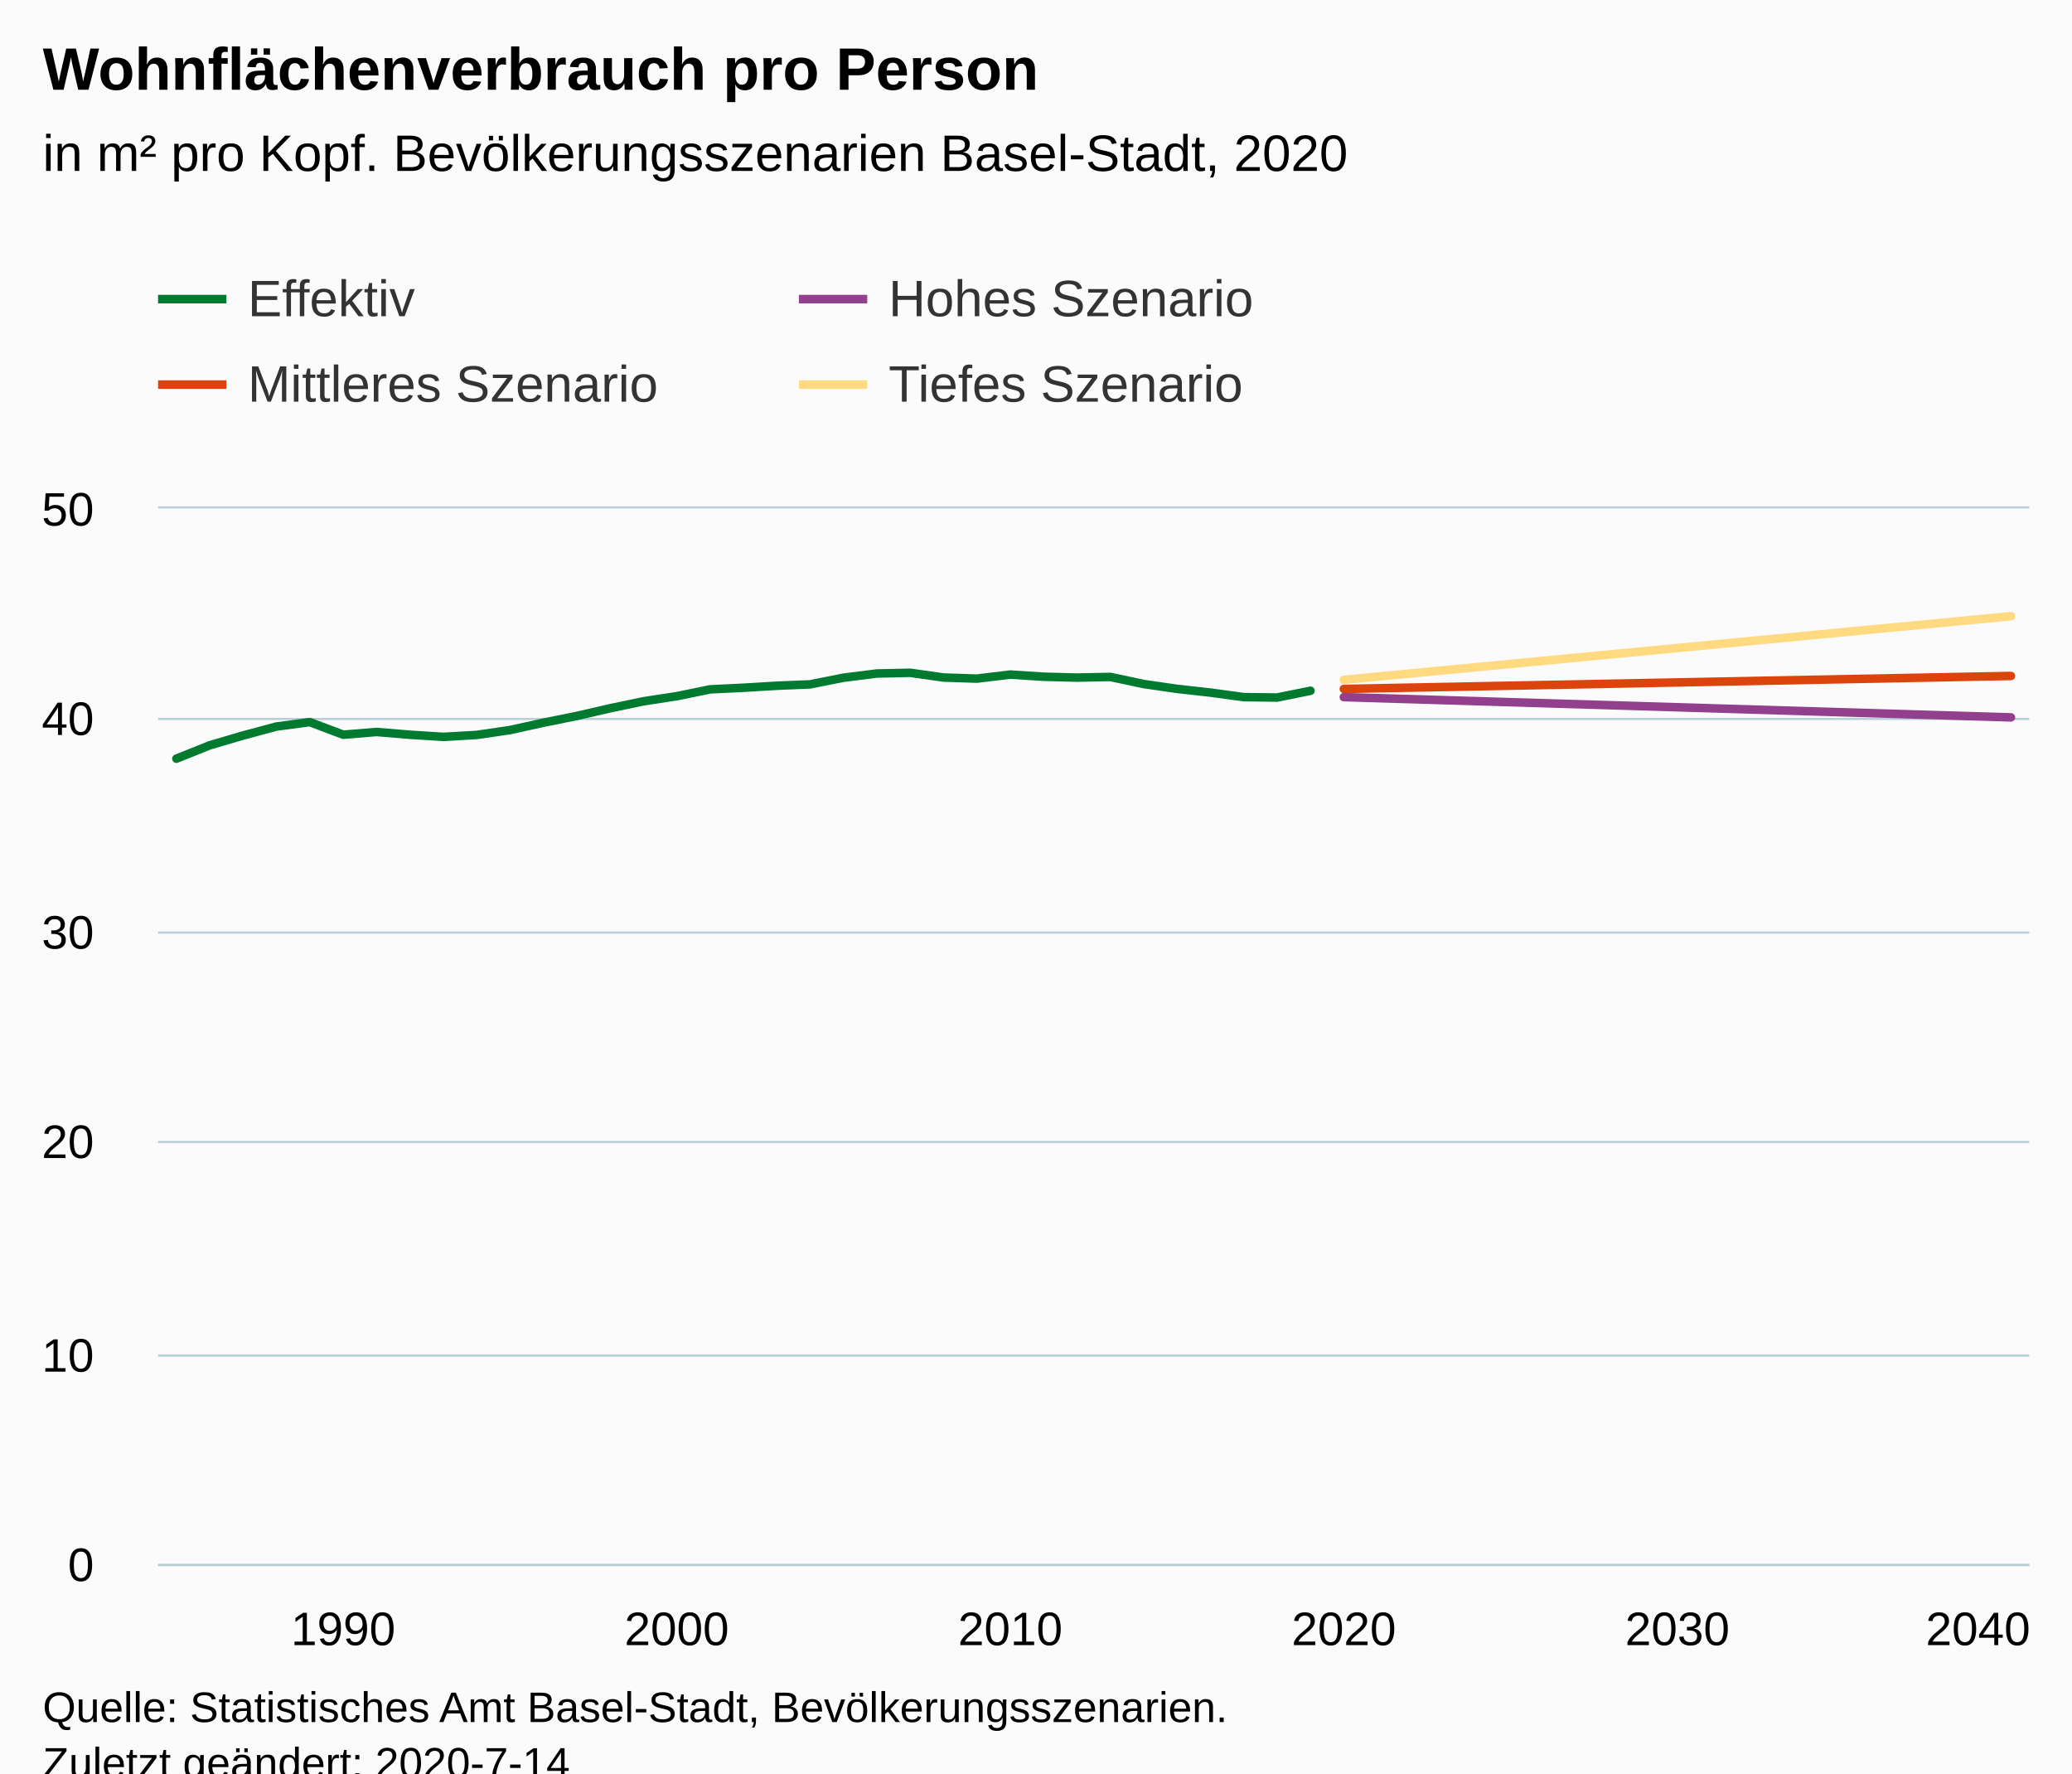
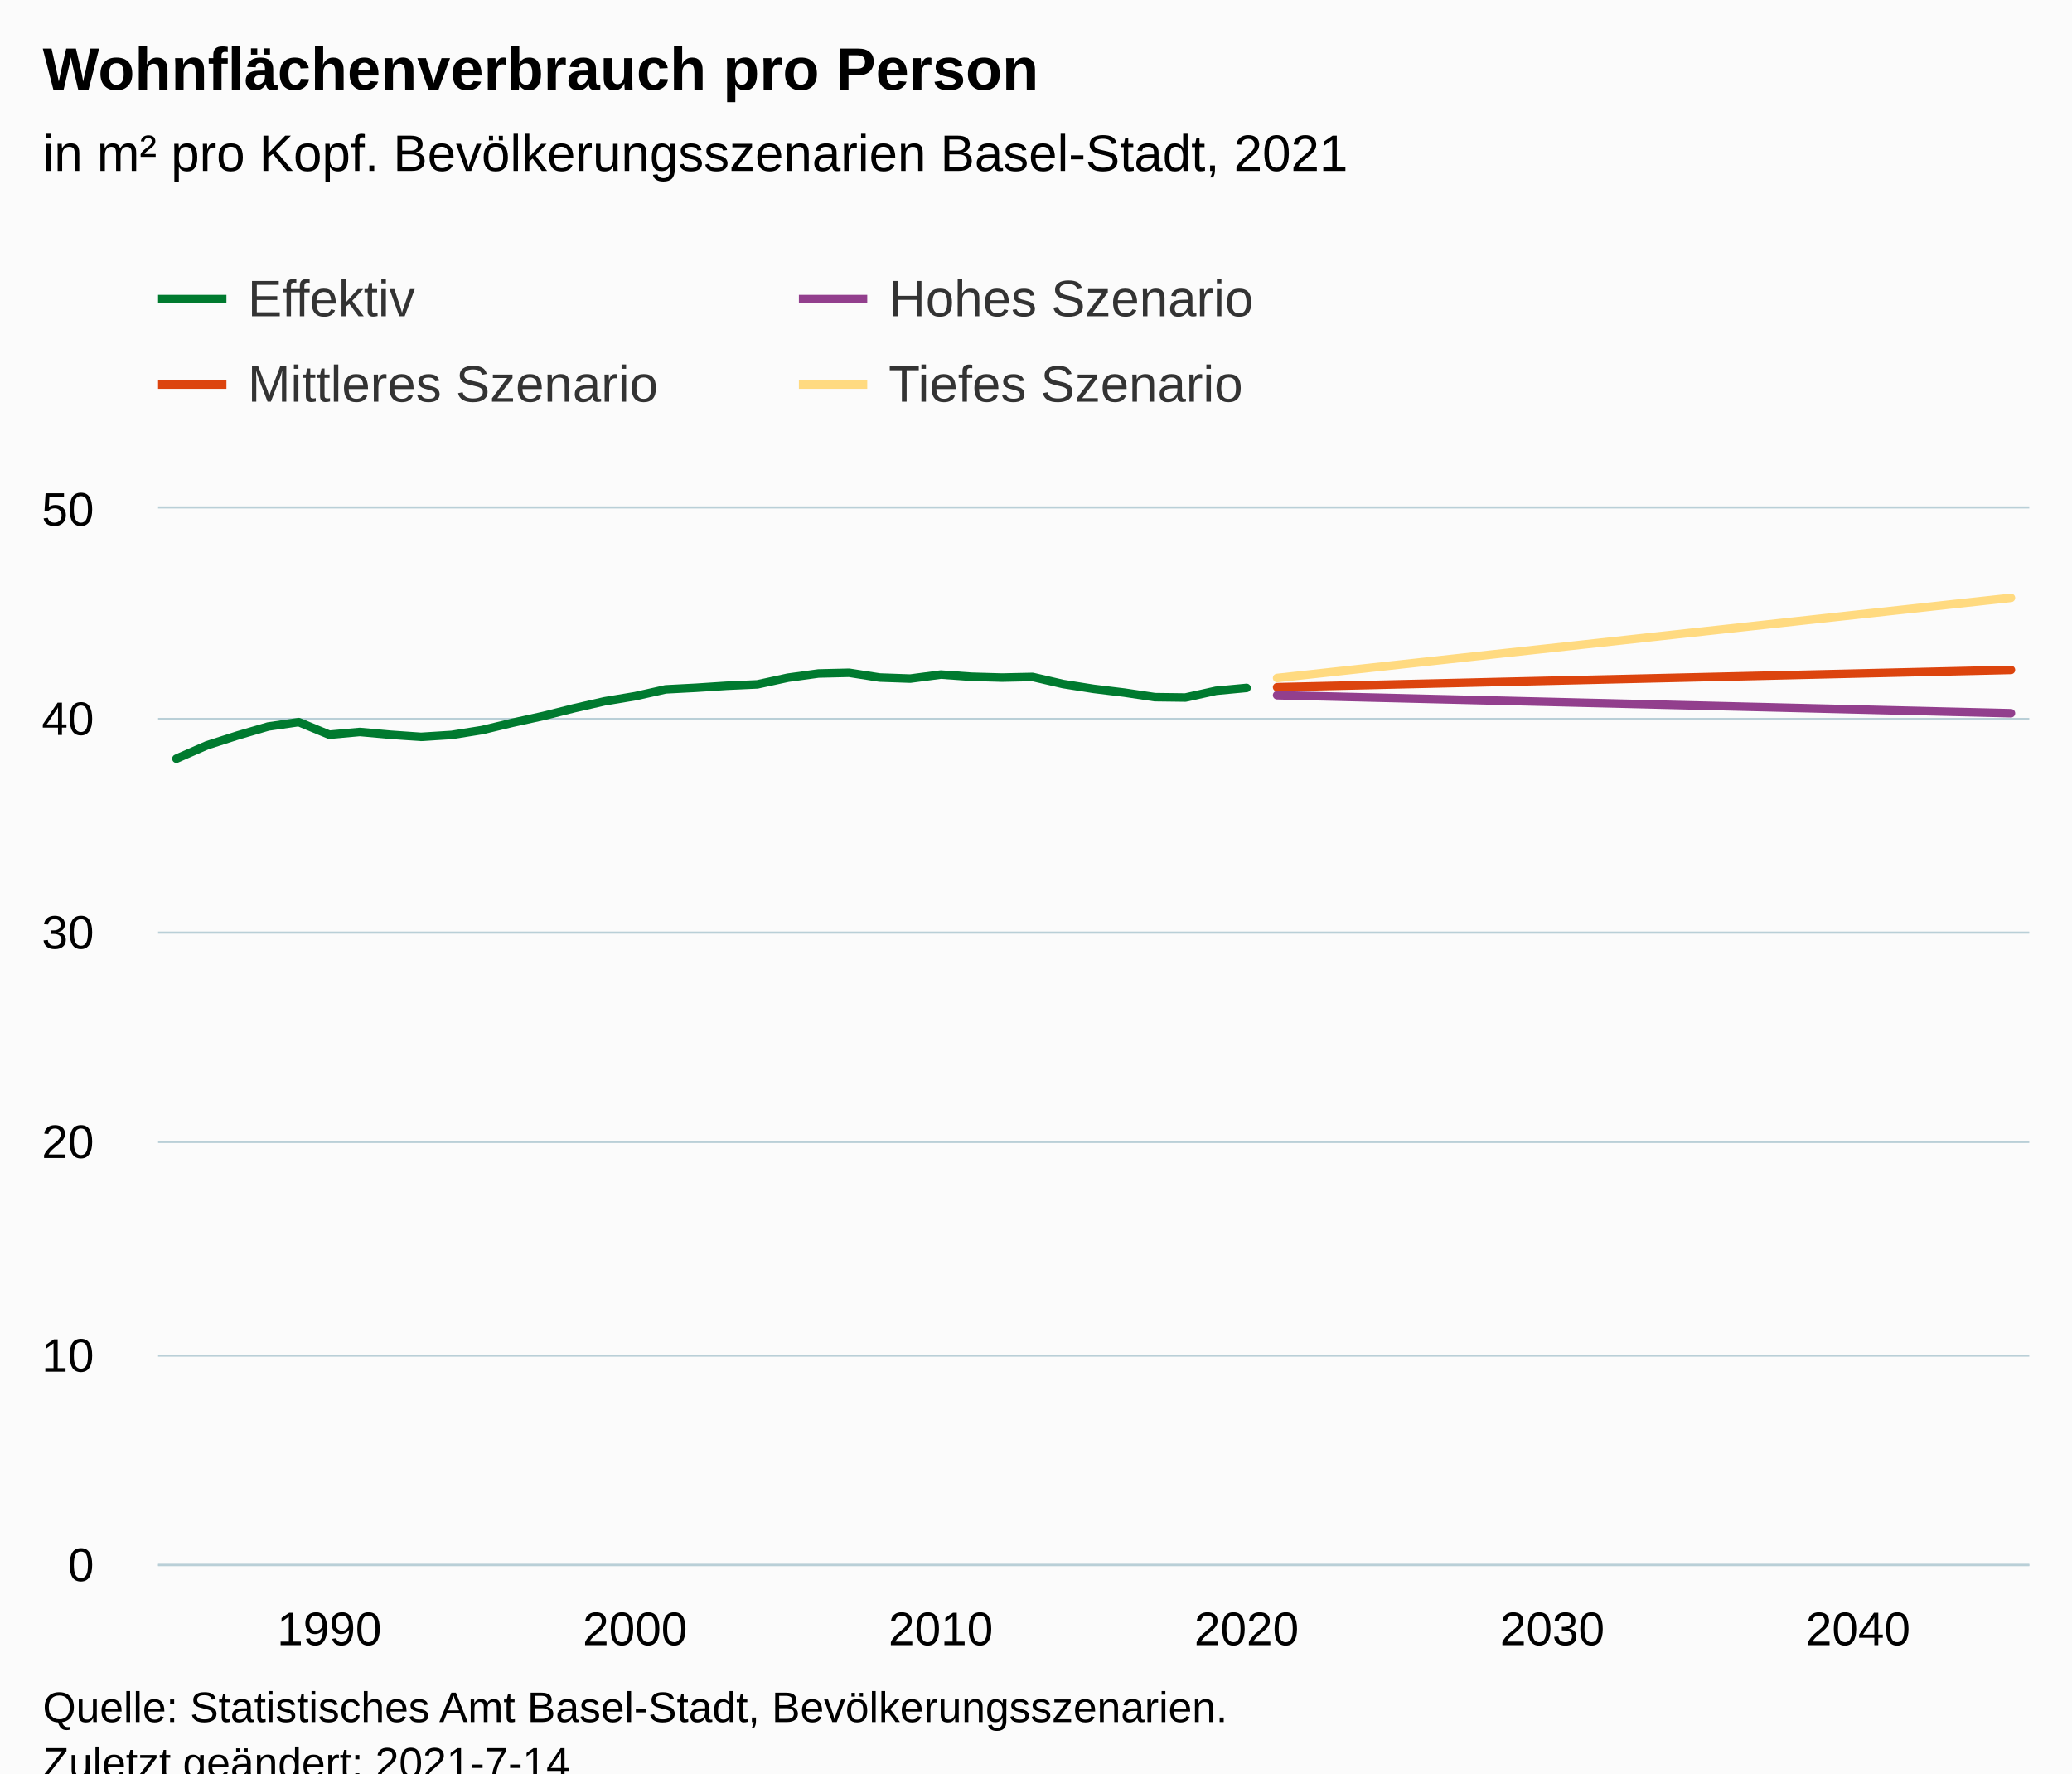
<svg xmlns="http://www.w3.org/2000/svg" version="1.1" class="highcharts-root" style="font-family:Arial;font-size:12px;" viewBox="0 0 485 415">
  <defs>
-     <clipPath id="highcharts-a1exc9n-6">
+     <clipPath id="highcharts-jtn9kd1-251-">
      <rect x="0" y="0" width="438" height="247" fill="none" />
    </clipPath>
-     <clipPath id="highcharts-a1exc9n-7">
+     <clipPath id="highcharts-jtn9kd1-313-">
      <rect x="0" y="0" width="438" height="247" fill="none" />
+     </clipPath>
+     <clipPath id="highcharts-jtn9kd1-497-">
+       <rect x="37" y="119" width="438" height="247" fill="none" />
    </clipPath>
  </defs>
  <rect fill="#fbfbfb" class="highcharts-background" x="0" y="0" width="485" height="428" rx="0" ry="0" />
  <rect fill="none" class="highcharts-plot-background" x="37" y="119" width="438" height="247" />
  <g class="highcharts-pane-group" data-z-index="0" />
-   <g class="highcharts-grid highcharts-xaxis-grid " data-z-index="1">
-     <path fill="none" data-z-index="1" class="highcharts-grid-line" d="M 79.5 119 L 79.5 366" opacity="1" />
-     <path fill="none" data-z-index="1" class="highcharts-grid-line" d="M 157.5 119 L 157.5 366" opacity="1" />
-     <path fill="none" data-z-index="1" class="highcharts-grid-line" d="M 235.5 119 L 235.5 366" opacity="1" />
-     <path fill="none" data-z-index="1" class="highcharts-grid-line" d="M 314.5 119 L 314.5 366" opacity="1" />
-     <path fill="none" data-z-index="1" class="highcharts-grid-line" d="M 392.5 119 L 392.5 366" opacity="1" />
-     <path fill="none" data-z-index="1" class="highcharts-grid-line" d="M 470.5 119 L 470.5 366" opacity="1" />
+   <g class="highcharts-grid highcharts-xaxis-grid" data-z-index="1">
+     <path fill="none" data-z-index="1" class="highcharts-grid-line" d="M 76.5 119 L 76.5 366" opacity="1" />
+     <path fill="none" data-z-index="1" class="highcharts-grid-line" d="M 148.5 119 L 148.5 366" opacity="1" />
+     <path fill="none" data-z-index="1" class="highcharts-grid-line" d="M 219.5 119 L 219.5 366" opacity="1" />
+     <path fill="none" data-z-index="1" class="highcharts-grid-line" d="M 291.5 119 L 291.5 366" opacity="1" />
+     <path fill="none" data-z-index="1" class="highcharts-grid-line" d="M 362.5 119 L 362.5 366" opacity="1" />
+     <path fill="none" data-z-index="1" class="highcharts-grid-line" d="M 434.5 119 L 434.5 366" opacity="1" />
  </g>
-   <g class="highcharts-grid highcharts-yaxis-grid " data-z-index="1">
+   <g class="highcharts-grid highcharts-yaxis-grid" data-z-index="1">
    <path fill="none" stroke="#B9CFD7" stroke-width="0.5" data-z-index="1" class="highcharts-grid-line" d="M 37 366.25 L 475 366.25" opacity="1" />
    <path fill="none" stroke="#B9CFD7" stroke-width="0.5" data-z-index="1" class="highcharts-grid-line" d="M 37 317.25 L 475 317.25" opacity="1" />
    <path fill="none" stroke="#B9CFD7" stroke-width="0.5" data-z-index="1" class="highcharts-grid-line" d="M 37 267.25 L 475 267.25" opacity="1" />
    <path fill="none" stroke="#B9CFD7" stroke-width="0.5" data-z-index="1" class="highcharts-grid-line" d="M 37 218.25 L 475 218.25" opacity="1" />
    <path fill="none" stroke="#B9CFD7" stroke-width="0.5" data-z-index="1" class="highcharts-grid-line" d="M 37 168.25 L 475 168.25" opacity="1" />
    <path fill="none" stroke="#B9CFD7" stroke-width="0.5" data-z-index="1" class="highcharts-grid-line" d="M 37 118.75 L 475 118.75" opacity="1" />
  </g>
  <rect fill="none" class="highcharts-plot-border" data-z-index="1" x="37" y="119" width="438" height="247" />
-   <g class="highcharts-axis highcharts-xaxis " data-z-index="2">
+   <g class="highcharts-axis highcharts-xaxis" data-z-index="2">
    <path fill="none" class="highcharts-axis-line" stroke="#B9CFD7" stroke-width="0.5" data-z-index="7" d="M 37 366.25 L 475 366.25" />
  </g>
-   <g class="highcharts-axis highcharts-yaxis " data-z-index="2">
+   <g class="highcharts-axis highcharts-yaxis" data-z-index="2">
    <path fill="none" class="highcharts-axis-line" data-z-index="7" d="M 37 119 L 37 366" />
  </g>
  <g class="highcharts-series-group" data-z-index="3">
-     <g data-z-index="0.1" class="highcharts-series highcharts-series-0 highcharts-line-series " transform="translate(37,119) scale(1 1)" clip-path="url(#highcharts-a1exc9n-7)">
-       <path fill="none" d="M 4.294 58.549 L 12.102 55.417 L 19.909 53.12 L 27.717 51.025 L 35.524 49.988 L 43.332 52.942 L 51.139 52.3 L 58.947 52.947 L 66.754 53.446 L 74.561 52.996 L 82.369 51.855 L 90.176 50.131 L 97.984 48.555 L 105.791 46.757 L 113.599 45.122 L 121.406 43.926 L 129.214 42.326 L 137.021 41.95 L 144.829 41.481 L 152.636 41.155 L 160.444 39.599 L 168.251 38.616 L 176.059 38.448 L 183.866 39.56 L 191.674 39.811 L 199.481 38.868 L 207.289 39.372 L 215.096 39.574 L 222.904 39.421 L 230.711 41.081 L 238.519 42.212 L 246.326 43.082 L 254.134 44.149 L 261.941 44.238 L 269.749 42.657" class="highcharts-graph" data-z-index="1" stroke="#007A2F" stroke-width="2" stroke-linejoin="round" stroke-linecap="round" />
+     <g class="highcharts-series highcharts-series-0 highcharts-line-series" data-z-index="0.1" opacity="1" transform="translate(37,119) scale(1 1)" clip-path="url(#highcharts-jtn9kd1-313-)">
+       <path fill="none" d="M 4.294 58.549 L 11.451 55.417 L 18.608 53.12 L 25.765 51.025 L 32.922 49.988 L 40.078 52.942 L 47.235 52.3 L 54.392 52.947 L 61.549 53.446 L 68.706 52.996 L 75.863 51.855 L 83.02 50.131 L 90.176 48.555 L 97.333 46.757 L 104.49 45.122 L 111.647 43.926 L 118.804 42.326 L 125.961 41.95 L 133.118 41.481 L 140.275 41.155 L 147.431 39.599 L 154.588 38.616 L 161.745 38.448 L 168.902 39.56 L 176.059 39.811 L 183.216 38.868 L 190.373 39.372 L 197.529 39.574 L 204.686 39.421 L 211.843 41.081 L 219 42.212 L 226.157 43.082 L 233.314 44.149 L 240.471 44.238 L 247.627 42.657 L 254.784 41.985" class="highcharts-graph" data-z-index="1" stroke="#007A2F" stroke-width="2" stroke-linejoin="round" stroke-linecap="round" />
    </g>
-     <g data-z-index="0.1" class="highcharts-markers highcharts-series-0 highcharts-line-series " transform="translate(37,119) scale(1 1)" clip-path="none" />
-     <g data-z-index="0.1" class="highcharts-series highcharts-series-1 highcharts-line-series " transform="translate(37,119) scale(1 1)" clip-path="url(#highcharts-a1exc9n-7)">
-       <path fill="none" d="M 277.556 44.144 L 285.364 44.381 L 293.171 44.618 L 300.979 44.855 L 308.786 45.092 L 316.594 45.329 L 324.401 45.567 L 332.209 45.804 L 340.016 46.041 L 347.824 46.278 L 355.631 46.515 L 363.439 46.752 L 371.246 46.989 L 379.053 47.226 L 386.861 47.464 L 394.668 47.701 L 402.476 47.938 L 410.283 48.175 L 418.091 48.412 L 425.898 48.649 L 433.706 48.886" class="highcharts-graph" data-z-index="1" stroke="#923F8D" stroke-width="2" stroke-linejoin="round" stroke-linecap="round" />
+     <g class="highcharts-markers highcharts-series-0 highcharts-line-series" data-z-index="0.1" opacity="1" transform="translate(37,119) scale(1 1)" clip-path="none" />
+     <g class="highcharts-series highcharts-series-1 highcharts-line-series" data-z-index="0.1" opacity="1" transform="translate(37,119) scale(1 1)" clip-path="url(#highcharts-jtn9kd1-313-)">
+       <path fill="none" d="M 261.941 43.694 L 269.098 43.872 L 276.255 44.045 L 283.412 44.223 L 290.569 44.396 L 297.725 44.574 L 304.882 44.747 L 312.039 44.924 L 319.196 45.102 L 326.353 45.275 L 333.51 45.453 L 340.667 45.626 L 347.824 45.804 L 354.98 45.982 L 362.137 46.154 L 369.294 46.332 L 376.451 46.505 L 383.608 46.683 L 390.765 46.856 L 397.922 47.034 L 405.078 47.212 L 412.235 47.384 L 419.392 47.562 L 426.549 47.735 L 433.706 47.913" class="highcharts-graph" data-z-index="1" stroke="#923F8D" stroke-width="2" stroke-linejoin="round" stroke-linecap="round" />
    </g>
-     <g data-z-index="0.1" class="highcharts-markers highcharts-series-1 highcharts-line-series " transform="translate(37,119) scale(1 1)" clip-path="none" />
-     <g data-z-index="0.1" class="highcharts-series highcharts-series-2 highcharts-line-series " transform="translate(37,119) scale(1 1)" clip-path="url(#highcharts-a1exc9n-7)">
-       <path fill="none" d="M 277.556 42.227 L 285.364 42.074 L 293.171 41.921 L 300.979 41.773 L 308.786 41.619 L 316.594 41.466 L 324.401 41.313 L 332.209 41.165 L 340.016 41.012 L 347.824 40.859 L 355.631 40.706 L 363.439 40.552 L 371.246 40.404 L 379.053 40.251 L 386.861 40.098 L 394.668 39.945 L 402.476 39.797 L 410.283 39.643 L 418.091 39.49 L 425.898 39.337 L 433.706 39.189" class="highcharts-graph" data-z-index="1" stroke="#DC440E" stroke-width="2" stroke-linejoin="round" stroke-linecap="round" />
+     <g class="highcharts-markers highcharts-series-1 highcharts-line-series" data-z-index="0.1" opacity="1" transform="translate(37,119) scale(1 1)" clip-path="none" />
+     <g class="highcharts-series highcharts-series-2 highcharts-line-series" data-z-index="0.1" opacity="1" transform="translate(37,119) scale(1 1)" clip-path="url(#highcharts-jtn9kd1-313-)">
+       <path fill="none" d="M 261.941 41.817 L 269.098 41.649 L 276.255 41.481 L 283.412 41.313 L 290.569 41.145 L 297.725 40.977 L 304.882 40.809 L 312.039 40.636 L 319.196 40.468 L 326.353 40.301 L 333.51 40.133 L 340.667 39.965 L 347.824 39.797 L 354.98 39.629 L 362.137 39.461 L 369.294 39.293 L 376.451 39.125 L 383.608 38.952 L 390.765 38.784 L 397.922 38.616 L 405.078 38.448 L 412.235 38.28 L 419.392 38.112 L 426.549 37.944 L 433.706 37.776" class="highcharts-graph" data-z-index="1" stroke="#DC440E" stroke-width="2" stroke-linejoin="round" stroke-linecap="round" />
    </g>
-     <g data-z-index="0.1" class="highcharts-markers highcharts-series-2 highcharts-line-series " transform="translate(37,119) scale(1 1)" clip-path="none" />
-     <g data-z-index="0.1" class="highcharts-series highcharts-series-3 highcharts-line-series " transform="translate(37,119) scale(1 1)" clip-path="url(#highcharts-a1exc9n-7)">
-       <path fill="none" d="M 277.556 40.098 L 285.364 39.352 L 293.171 38.611 L 300.979 37.865 L 308.786 37.119 L 316.594 36.373 L 324.401 35.632 L 332.209 34.886 L 340.016 34.14 L 347.824 33.399 L 355.631 32.653 L 363.439 31.907 L 371.246 31.162 L 379.053 30.421 L 386.861 29.675 L 394.668 28.929 L 402.476 28.183 L 410.283 27.442 L 418.091 26.696 L 425.898 25.95 L 433.706 25.204" class="highcharts-graph" data-z-index="1" stroke="#FFDA80" stroke-width="2" stroke-linejoin="round" stroke-linecap="round" />
+     <g class="highcharts-markers highcharts-series-2 highcharts-line-series" data-z-index="0.1" opacity="1" transform="translate(37,119) scale(1 1)" clip-path="none" />
+     <g class="highcharts-series highcharts-series-3 highcharts-line-series" data-z-index="0.1" opacity="1" transform="translate(37,119) scale(1 1)" clip-path="url(#highcharts-jtn9kd1-313-)">
+       <path fill="none" d="M 261.941 39.668 L 269.098 38.888 L 276.255 38.102 L 283.412 37.322 L 290.569 36.541 L 297.725 35.761 L 304.882 34.98 L 312.039 34.195 L 319.196 33.414 L 326.353 32.634 L 333.51 31.853 L 340.667 31.073 L 347.824 30.287 L 354.98 29.507 L 362.137 28.726 L 369.294 27.946 L 376.451 27.165 L 383.608 26.38 L 390.765 25.599 L 397.922 24.819 L 405.078 24.038 L 412.235 23.258 L 419.392 22.472 L 426.549 21.692 L 433.706 20.911" class="highcharts-graph" data-z-index="1" stroke="#FFDA80" stroke-width="2" stroke-linejoin="round" stroke-linecap="round" />
    </g>
-     <g data-z-index="0.1" class="highcharts-markers highcharts-series-3 highcharts-line-series " transform="translate(37,119) scale(1 1)" clip-path="none" />
+     <g class="highcharts-markers highcharts-series-3 highcharts-line-series" data-z-index="0.1" opacity="1" transform="translate(37,119) scale(1 1)" clip-path="none" />
  </g>
  <text x="10" text-anchor="start" class="highcharts-title" data-z-index="4" style="color:#000000;font-size:14px;font-weight:bold;fill:#000000;" y="21">
    <tspan>Wohnflächenverbrauch pro Person</tspan>
  </text>
  <text x="10" text-anchor="start" class="highcharts-subtitle" data-z-index="4" style="color:#000000;font-size:12px;font-weight:normal;fill:#000000;" y="40">
-     <tspan>in m² pro Kopf. Bevölkerungsszenarien Basel-Stadt, 2020</tspan>
+     <tspan>in m² pro Kopf. Bevölkerungsszenarien Basel-Stadt, 2021</tspan>
  </text>
+   <text x="10" text-anchor="start" class="highcharts-caption" data-z-index="4" style="color:#666666;fill:#666666;" y="400" />
  <g class="highcharts-legend" data-z-index="7" transform="translate(29,56)">
    <rect fill="none" class="highcharts-legend-box" rx="0" ry="0" x="0" y="0" width="296" height="51" visibility="visible" />
    <g data-z-index="1">
      <g>
        <g class="highcharts-legend-item highcharts-line-series highcharts-color-undefined highcharts-series-0" data-z-index="1" transform="translate(8,3)">
          <path fill="none" d="M 0 11 L 16 11" class="highcharts-graph" stroke="#007A2F" stroke-width="2" />
-           <text x="21" style="color:#333333;font-size:12px;font-weight:normal;cursor:pointer;fill:#333333;" text-anchor="start" data-z-index="2" y="15">
+           <text x="21" style="color:#333333;cursor:pointer;font-size:12px;font-weight:normal;fill:#333333;" text-anchor="start" data-z-index="2" y="15">
            <tspan>Effektiv</tspan>
          </text>
        </g>
        <g class="highcharts-legend-item highcharts-line-series highcharts-color-undefined highcharts-series-1" data-z-index="1" transform="translate(158,3)">
          <path fill="none" d="M 0 11 L 16 11" class="highcharts-graph" stroke="#923F8D" stroke-width="2" />
-           <text x="21" y="15" style="color:#333333;font-size:12px;font-weight:normal;cursor:pointer;fill:#333333;" text-anchor="start" data-z-index="2">
+           <text x="21" y="15" style="color:#333333;cursor:pointer;font-size:12px;font-weight:normal;fill:#333333;" text-anchor="start" data-z-index="2">
            <tspan>Hohes Szenario</tspan>
          </text>
        </g>
        <g class="highcharts-legend-item highcharts-line-series highcharts-color-undefined highcharts-series-2" data-z-index="1" transform="translate(8,23)">
          <path fill="none" d="M 0 11 L 16 11" class="highcharts-graph" stroke="#DC440E" stroke-width="2" />
-           <text x="21" y="15" style="color:#333333;font-size:12px;font-weight:normal;cursor:pointer;fill:#333333;" text-anchor="start" data-z-index="2">
+           <text x="21" y="15" style="color:#333333;cursor:pointer;font-size:12px;font-weight:normal;fill:#333333;" text-anchor="start" data-z-index="2">
            <tspan>Mittleres Szenario</tspan>
          </text>
        </g>
        <g class="highcharts-legend-item highcharts-line-series highcharts-color-undefined highcharts-series-3" data-z-index="1" transform="translate(158,23)">
          <path fill="none" d="M 0 11 L 16 11" class="highcharts-graph" stroke="#FFDA80" stroke-width="2" />
-           <text x="21" y="15" style="color:#333333;font-size:12px;font-weight:normal;cursor:pointer;fill:#333333;" text-anchor="start" data-z-index="2">
+           <text x="21" y="15" style="color:#333333;cursor:pointer;font-size:12px;font-weight:normal;fill:#333333;" text-anchor="start" data-z-index="2">
            <tspan>Tiefes Szenario</tspan>
          </text>
        </g>
      </g>
    </g>
  </g>
-   <g class="highcharts-axis-labels highcharts-xaxis-labels " data-z-index="7">
-     <text x="80.332" style="color:#000000;cursor:default;font-size:11px;fill:#000000;" text-anchor="middle" transform="translate(0,0)" y="385" opacity="1">1990</text>
-     <text x="158.406" style="color:#000000;cursor:default;font-size:11px;fill:#000000;" text-anchor="middle" transform="translate(0,0)" y="385" opacity="1">2000</text>
-     <text x="236.481" style="color:#000000;cursor:default;font-size:11px;fill:#000000;" text-anchor="middle" transform="translate(0,0)" y="385" opacity="1">2010</text>
-     <text x="314.556" style="color:#000000;cursor:default;font-size:11px;fill:#000000;" text-anchor="middle" transform="translate(0,0)" y="385" opacity="1">2020</text>
-     <text x="392.631" style="color:#000000;cursor:default;font-size:11px;fill:#000000;" text-anchor="middle" transform="translate(0,0)" y="385" opacity="1">2030</text>
-     <text x="463" style="color:#000000;cursor:default;font-size:11px;fill:#000000;" text-anchor="middle" transform="translate(0,0)" y="385" opacity="1">2040</text>
+   <g class="highcharts-axis-labels highcharts-xaxis-labels" data-z-index="7">
+     <text x="77.078" style="color:#000000;cursor:default;font-size:11px;fill:#000000;" text-anchor="middle" transform="translate(0,0)" y="385" opacity="1">1990</text>
+     <text x="148.647" style="color:#000000;cursor:default;font-size:11px;fill:#000000;" text-anchor="middle" transform="translate(0,0)" y="385" opacity="1">2000</text>
+     <text x="220.216" style="color:#000000;cursor:default;font-size:11px;fill:#000000;" text-anchor="middle" transform="translate(0,0)" y="385" opacity="1">2010</text>
+     <text x="291.784" style="color:#000000;cursor:default;font-size:11px;fill:#000000;" text-anchor="middle" transform="translate(0,0)" y="385" opacity="1">2020</text>
+     <text x="363.353" style="color:#000000;cursor:default;font-size:11px;fill:#000000;" text-anchor="middle" transform="translate(0,0)" y="385" opacity="1">2030</text>
+     <text x="434.922" style="color:#000000;cursor:default;font-size:11px;fill:#000000;" text-anchor="middle" transform="translate(0,0)" y="385" opacity="1">2040</text>
  </g>
-   <g class="highcharts-axis-labels highcharts-yaxis-labels " data-z-index="7">
+   <g class="highcharts-axis-labels highcharts-yaxis-labels" data-z-index="7">
    <text x="22" style="color:#000000;cursor:default;font-size:11px;fill:#000000;" text-anchor="end" transform="translate(0,0)" y="370" opacity="1">0</text>
    <text x="22" style="color:#000000;cursor:default;font-size:11px;fill:#000000;" text-anchor="end" transform="translate(0,0)" y="321" opacity="1">10</text>
    <text x="22" style="color:#000000;cursor:default;font-size:11px;fill:#000000;" text-anchor="end" transform="translate(0,0)" y="271" opacity="1">20</text>
    <text x="22" style="color:#000000;cursor:default;font-size:11px;fill:#000000;" text-anchor="end" transform="translate(0,0)" y="222" opacity="1">30</text>
    <text x="22" style="color:#000000;cursor:default;font-size:11px;fill:#000000;" text-anchor="end" transform="translate(0,0)" y="172" opacity="1">40</text>
    <text x="22" style="color:#000000;cursor:default;font-size:11px;fill:#000000;" text-anchor="end" transform="translate(0,0)" y="123" opacity="1">50</text>
  </g>
  <text x="10" class="highcharts-credits" text-anchor="start" data-z-index="8" style="cursor:default;color:#000000;font-size:10px;fill:#000000;" y="403">
    <tspan>Quelle: Statistisches Amt Basel-Stadt, Bevölkerungsszenarien.</tspan>
-     <tspan x="10" dy="13">Zuletzt geändert: 2020-7-14</tspan>
+     <tspan x="10" dy="13">Zuletzt geändert: 2021-7-14</tspan>
  </text>
+   <g class="highcharts-control-points" data-z-index="99" clip-path="url(#highcharts-jtn9kd1-497-)" />
</svg>
